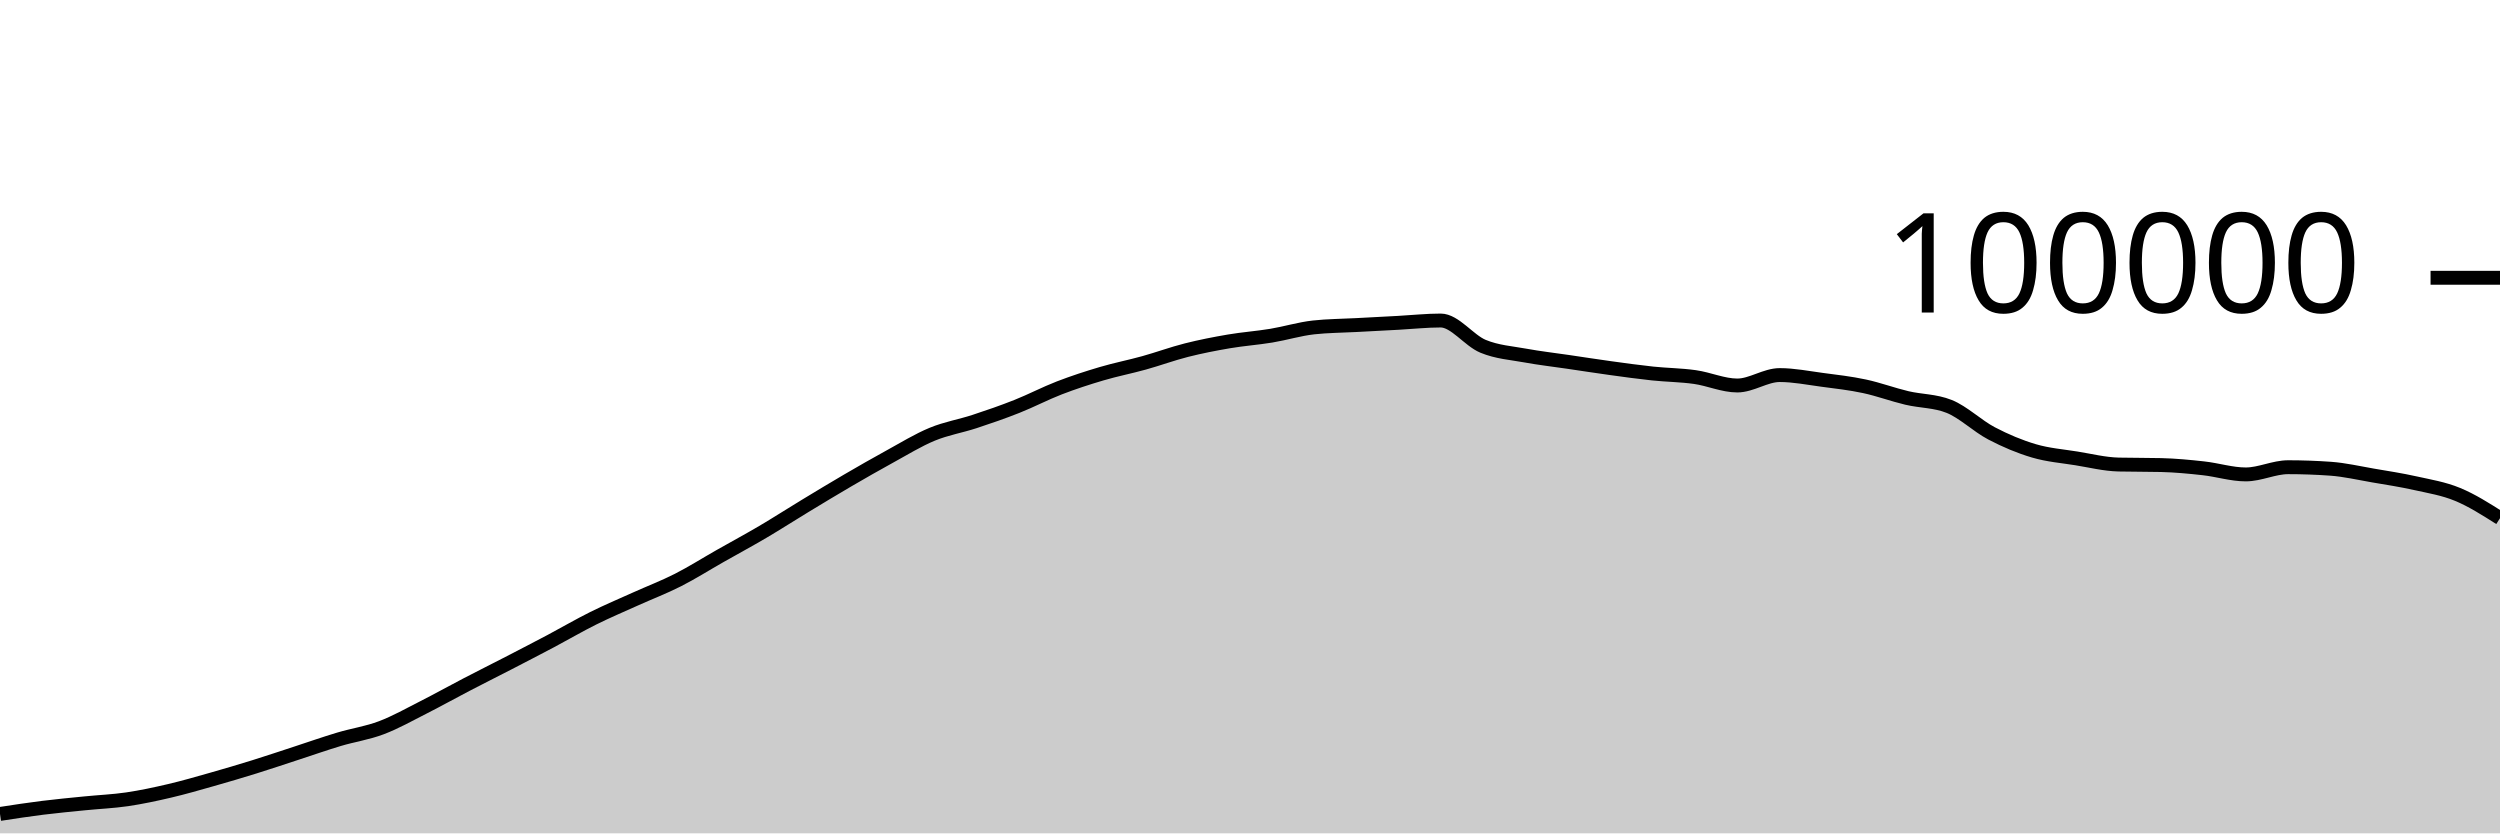
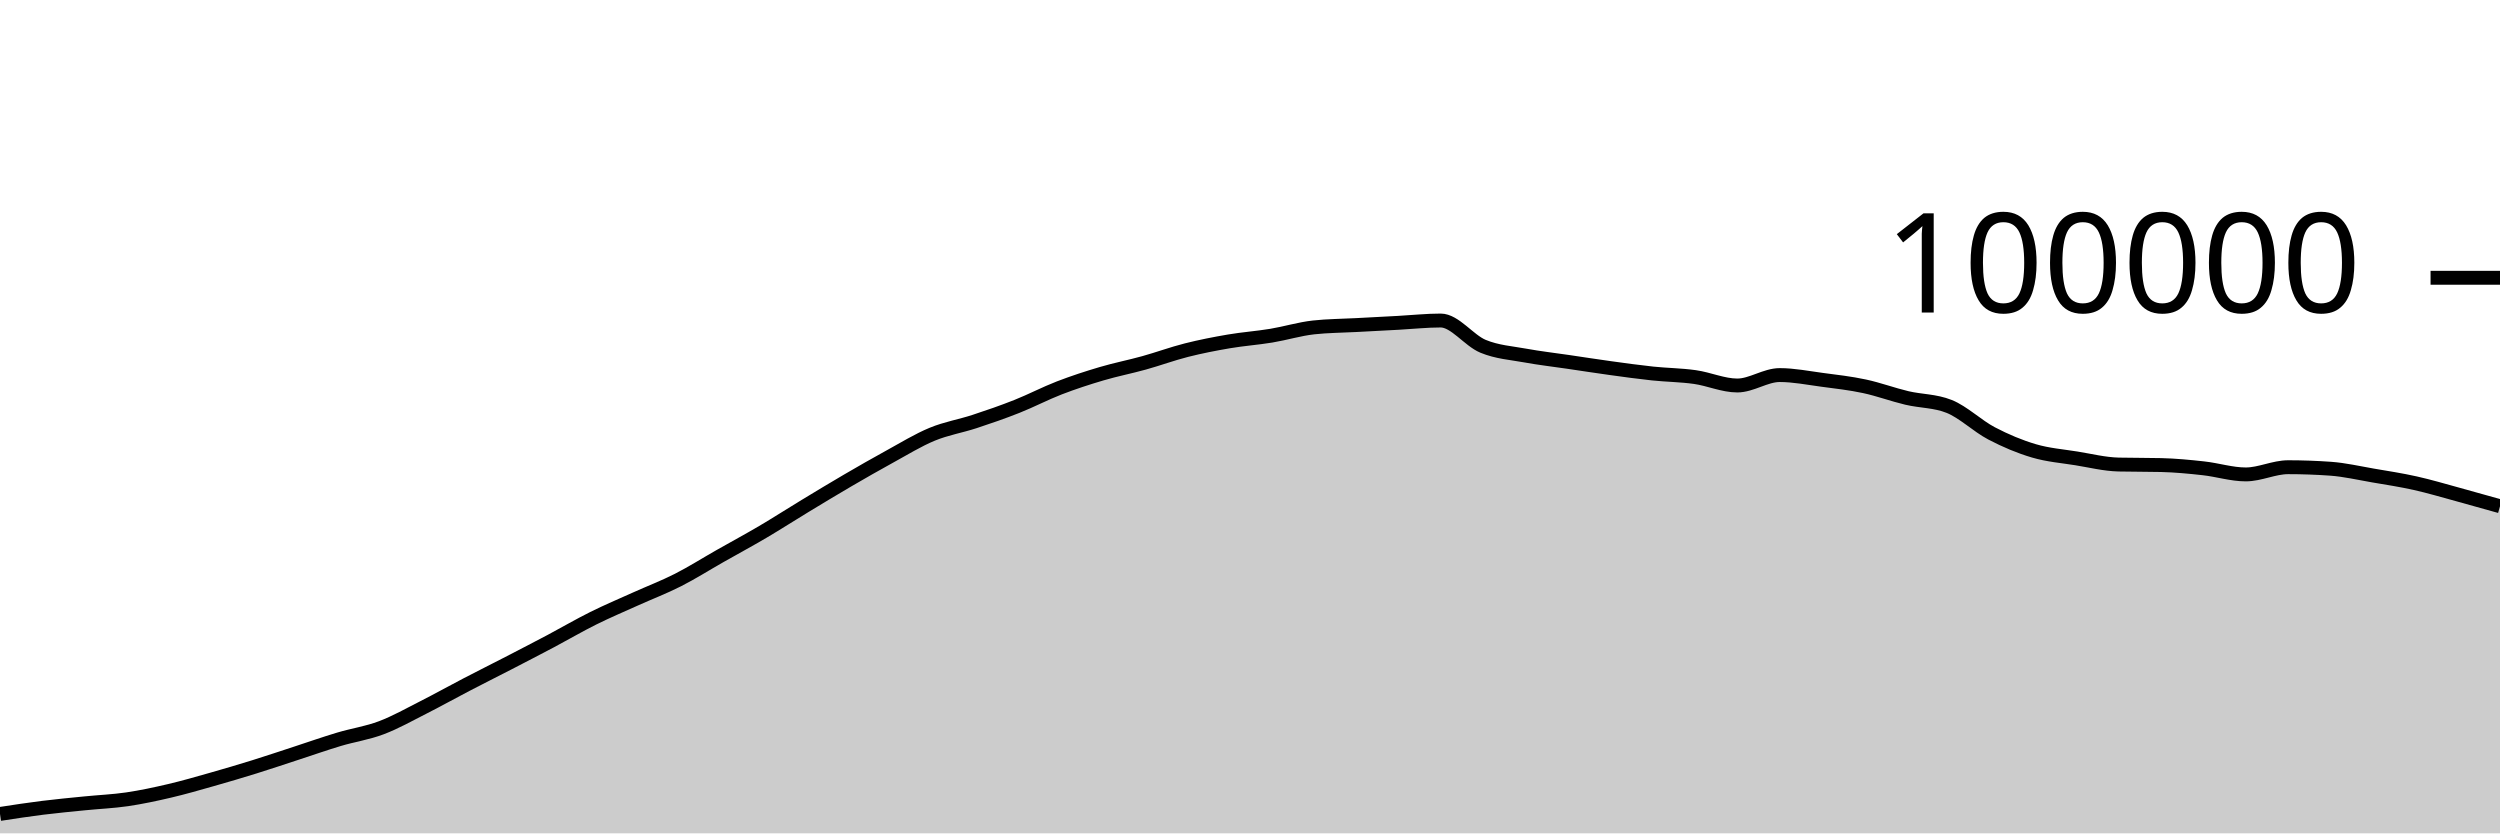
<svg xmlns="http://www.w3.org/2000/svg" viewBox="0 0 180 60">
  <g transform="translate(0,20)">
-     <path class="area" fill="rgba(0, 0, 0, 0.2)" d="M0,38.604C1.017,38.447,2.034,38.291,3.051,38.164C4.068,38.037,5.085,37.943,6.102,37.841C7.119,37.738,8.136,37.698,9.153,37.549C10.169,37.399,11.186,37.181,12.203,36.943C13.22,36.705,14.237,36.409,15.254,36.121C16.271,35.833,17.288,35.533,18.305,35.216C19.322,34.9,20.339,34.555,21.356,34.224C22.373,33.892,23.39,33.533,24.407,33.229C25.424,32.924,26.441,32.782,27.458,32.397C28.475,32.013,29.492,31.437,30.508,30.922C31.525,30.407,32.542,29.837,33.559,29.308C34.576,28.779,35.593,28.271,36.61,27.746C37.627,27.22,38.644,26.695,39.661,26.157C40.678,25.618,41.695,25.021,42.712,24.516C43.729,24.01,44.746,23.582,45.763,23.123C46.78,22.664,47.797,22.278,48.814,21.762C49.831,21.245,50.847,20.6,51.864,20.024C52.881,19.447,53.898,18.9,54.915,18.301C55.932,17.702,56.949,17.046,57.966,16.43C58.983,15.814,60,15.198,61.017,14.604C62.034,14.011,63.051,13.427,64.068,12.87C65.085,12.313,66.102,11.685,67.119,11.265C68.136,10.845,69.153,10.683,70.169,10.349C71.186,10.015,72.203,9.664,73.22,9.26C74.237,8.857,75.254,8.322,76.271,7.929C77.288,7.537,78.305,7.206,79.322,6.906C80.339,6.605,81.356,6.409,82.373,6.126C83.39,5.843,84.407,5.468,85.424,5.21C86.441,4.953,87.458,4.755,88.475,4.581C89.492,4.408,90.508,4.338,91.525,4.17C92.542,4.002,93.559,3.687,94.576,3.574C95.593,3.462,96.61,3.461,97.627,3.406C98.644,3.351,99.661,3.298,100.678,3.244C101.695,3.189,102.712,3.077,103.729,3.077C104.746,3.077,105.763,4.513,106.78,4.933C107.797,5.354,108.814,5.415,109.831,5.601C110.847,5.788,111.864,5.902,112.881,6.052C113.898,6.202,114.915,6.361,115.932,6.501C116.949,6.641,117.966,6.784,118.983,6.892C120,6.999,121.017,7.004,122.034,7.148C123.051,7.292,124.068,7.756,125.085,7.756C126.102,7.756,127.119,7.005,128.136,7.005C129.153,7.005,130.169,7.211,131.186,7.346C132.203,7.48,133.22,7.594,134.237,7.812C135.254,8.029,136.271,8.409,137.288,8.651C138.305,8.893,139.322,8.855,140.339,9.262C141.356,9.669,142.373,10.669,143.39,11.202C144.407,11.735,145.424,12.162,146.441,12.462C147.458,12.763,148.475,12.839,149.492,13.003C150.508,13.167,151.525,13.423,152.542,13.447C153.559,13.471,154.576,13.459,155.593,13.484C156.61,13.508,157.627,13.605,158.644,13.718C159.661,13.83,160.678,14.158,161.695,14.158C162.712,14.158,163.729,13.639,164.746,13.639C165.763,13.639,166.78,13.676,167.797,13.748C168.814,13.821,169.831,14.06,170.847,14.234C171.864,14.407,172.881,14.563,173.898,14.79C174.915,15.017,175.932,15.178,176.949,15.598C177.966,16.018,178.983,16.664,180,17.309L180,40C178.983,40,177.966,40,176.949,40C175.932,40,174.915,40,173.898,40C172.881,40,171.864,40,170.847,40C169.831,40,168.814,40,167.797,40C166.78,40,165.763,40,164.746,40C163.729,40,162.712,40,161.695,40C160.678,40,159.661,40,158.644,40C157.627,40,156.61,40,155.593,40C154.576,40,153.559,40,152.542,40C151.525,40,150.508,40,149.492,40C148.475,40,147.458,40,146.441,40C145.424,40,144.407,40,143.39,40C142.373,40,141.356,40,140.339,40C139.322,40,138.305,40,137.288,40C136.271,40,135.254,40,134.237,40C133.22,40,132.203,40,131.186,40C130.169,40,129.153,40,128.136,40C127.119,40,126.102,40,125.085,40C124.068,40,123.051,40,122.034,40C121.017,40,120,40,118.983,40C117.966,40,116.949,40,115.932,40C114.915,40,113.898,40,112.881,40C111.864,40,110.847,40,109.831,40C108.814,40,107.797,40,106.78,40C105.763,40,104.746,40,103.729,40C102.712,40,101.695,40,100.678,40C99.661,40,98.644,40,97.627,40C96.61,40,95.593,40,94.576,40C93.559,40,92.542,40,91.525,40C90.508,40,89.492,40,88.475,40C87.458,40,86.441,40,85.424,40C84.407,40,83.39,40,82.373,40C81.356,40,80.339,40,79.322,40C78.305,40,77.288,40,76.271,40C75.254,40,74.237,40,73.22,40C72.203,40,71.186,40,70.169,40C69.153,40,68.136,40,67.119,40C66.102,40,65.085,40,64.068,40C63.051,40,62.034,40,61.017,40C60,40,58.983,40,57.966,40C56.949,40,55.932,40,54.915,40C53.898,40,52.881,40,51.864,40C50.847,40,49.831,40,48.814,40C47.797,40,46.78,40,45.763,40C44.746,40,43.729,40,42.712,40C41.695,40,40.678,40,39.661,40C38.644,40,37.627,40,36.61,40C35.593,40,34.576,40,33.559,40C32.542,40,31.525,40,30.508,40C29.492,40,28.475,40,27.458,40C26.441,40,25.424,40,24.407,40C23.39,40,22.373,40,21.356,40C20.339,40,19.322,40,18.305,40C17.288,40,16.271,40,15.254,40C14.237,40,13.22,40,12.203,40C11.186,40,10.169,40,9.153,40C8.136,40,7.119,40,6.102,40C5.085,40,4.068,40,3.051,40C2.034,40,1.017,40,0,40Z" />
-     <path class="line" stroke="black" fill="none" d="M0,38.604C1.017,38.447,2.034,38.291,3.051,38.164C4.068,38.037,5.085,37.943,6.102,37.841C7.119,37.738,8.136,37.698,9.153,37.549C10.169,37.399,11.186,37.181,12.203,36.943C13.22,36.705,14.237,36.409,15.254,36.121C16.271,35.833,17.288,35.533,18.305,35.216C19.322,34.9,20.339,34.555,21.356,34.224C22.373,33.892,23.39,33.533,24.407,33.229C25.424,32.924,26.441,32.782,27.458,32.397C28.475,32.013,29.492,31.437,30.508,30.922C31.525,30.407,32.542,29.837,33.559,29.308C34.576,28.779,35.593,28.271,36.61,27.746C37.627,27.22,38.644,26.695,39.661,26.157C40.678,25.618,41.695,25.021,42.712,24.516C43.729,24.01,44.746,23.582,45.763,23.123C46.78,22.664,47.797,22.278,48.814,21.762C49.831,21.245,50.847,20.6,51.864,20.024C52.881,19.447,53.898,18.9,54.915,18.301C55.932,17.702,56.949,17.046,57.966,16.43C58.983,15.814,60,15.198,61.017,14.604C62.034,14.011,63.051,13.427,64.068,12.87C65.085,12.313,66.102,11.685,67.119,11.265C68.136,10.845,69.153,10.683,70.169,10.349C71.186,10.015,72.203,9.664,73.22,9.26C74.237,8.857,75.254,8.322,76.271,7.929C77.288,7.537,78.305,7.206,79.322,6.906C80.339,6.605,81.356,6.409,82.373,6.126C83.39,5.843,84.407,5.468,85.424,5.21C86.441,4.953,87.458,4.755,88.475,4.581C89.492,4.408,90.508,4.338,91.525,4.17C92.542,4.002,93.559,3.687,94.576,3.574C95.593,3.462,96.61,3.461,97.627,3.406C98.644,3.351,99.661,3.298,100.678,3.244C101.695,3.189,102.712,3.077,103.729,3.077C104.746,3.077,105.763,4.513,106.78,4.933C107.797,5.354,108.814,5.415,109.831,5.601C110.847,5.788,111.864,5.902,112.881,6.052C113.898,6.202,114.915,6.361,115.932,6.501C116.949,6.641,117.966,6.784,118.983,6.892C120,6.999,121.017,7.004,122.034,7.148C123.051,7.292,124.068,7.756,125.085,7.756C126.102,7.756,127.119,7.005,128.136,7.005C129.153,7.005,130.169,7.211,131.186,7.346C132.203,7.48,133.22,7.594,134.237,7.812C135.254,8.029,136.271,8.409,137.288,8.651C138.305,8.893,139.322,8.855,140.339,9.262C141.356,9.669,142.373,10.669,143.39,11.202C144.407,11.735,145.424,12.162,146.441,12.462C147.458,12.763,148.475,12.839,149.492,13.003C150.508,13.167,151.525,13.423,152.542,13.447C153.559,13.471,154.576,13.459,155.593,13.484C156.61,13.508,157.627,13.605,158.644,13.718C159.661,13.83,160.678,14.158,161.695,14.158C162.712,14.158,163.729,13.639,164.746,13.639C165.763,13.639,166.78,13.676,167.797,13.748C168.814,13.821,169.831,14.06,170.847,14.234C171.864,14.407,172.881,14.563,173.898,14.79C174.915,15.017,175.932,15.178,176.949,15.598C177.966,16.018,178.983,16.664,180,17.309" />
+     <path class="area" fill="rgba(0, 0, 0, 0.2)" d="M0,38.604C1.017,38.447,2.034,38.291,3.051,38.164C4.068,38.037,5.085,37.943,6.102,37.841C7.119,37.738,8.136,37.698,9.153,37.549C10.169,37.399,11.186,37.181,12.203,36.943C13.22,36.705,14.237,36.409,15.254,36.121C16.271,35.833,17.288,35.533,18.305,35.216C19.322,34.9,20.339,34.555,21.356,34.224C22.373,33.892,23.39,33.533,24.407,33.229C25.424,32.924,26.441,32.782,27.458,32.397C28.475,32.013,29.492,31.437,30.508,30.922C31.525,30.407,32.542,29.837,33.559,29.308C34.576,28.779,35.593,28.271,36.61,27.746C37.627,27.22,38.644,26.695,39.661,26.157C40.678,25.618,41.695,25.021,42.712,24.516C43.729,24.01,44.746,23.582,45.763,23.123C46.78,22.664,47.797,22.278,48.814,21.762C49.831,21.245,50.847,20.6,51.864,20.024C52.881,19.447,53.898,18.9,54.915,18.301C55.932,17.702,56.949,17.046,57.966,16.43C58.983,15.814,60,15.198,61.017,14.604C62.034,14.011,63.051,13.427,64.068,12.87C65.085,12.313,66.102,11.685,67.119,11.265C68.136,10.845,69.153,10.683,70.169,10.349C71.186,10.015,72.203,9.664,73.22,9.26C74.237,8.857,75.254,8.322,76.271,7.929C77.288,7.537,78.305,7.206,79.322,6.906C80.339,6.605,81.356,6.409,82.373,6.126C83.39,5.843,84.407,5.468,85.424,5.21C86.441,4.953,87.458,4.755,88.475,4.581C89.492,4.408,90.508,4.338,91.525,4.17C92.542,4.002,93.559,3.687,94.576,3.574C95.593,3.462,96.61,3.461,97.627,3.406C98.644,3.351,99.661,3.298,100.678,3.244C101.695,3.189,102.712,3.077,103.729,3.077C104.746,3.077,105.763,4.513,106.78,4.933C107.797,5.354,108.814,5.415,109.831,5.601C110.847,5.788,111.864,5.902,112.881,6.052C113.898,6.202,114.915,6.361,115.932,6.501C116.949,6.641,117.966,6.784,118.983,6.892C120,6.999,121.017,7.004,122.034,7.148C123.051,7.292,124.068,7.756,125.085,7.756C126.102,7.756,127.119,7.005,128.136,7.005C129.153,7.005,130.169,7.211,131.186,7.346C132.203,7.48,133.22,7.594,134.237,7.812C135.254,8.029,136.271,8.409,137.288,8.651C138.305,8.893,139.322,8.855,140.339,9.262C141.356,9.669,142.373,10.669,143.39,11.202C144.407,11.735,145.424,12.162,146.441,12.462C147.458,12.763,148.475,12.839,149.492,13.003C150.508,13.167,151.525,13.423,152.542,13.447C153.559,13.471,154.576,13.459,155.593,13.484C156.61,13.508,157.627,13.605,158.644,13.718C159.661,13.83,160.678,14.158,161.695,14.158C162.712,14.158,163.729,13.639,164.746,13.639C165.763,13.639,166.78,13.676,167.797,13.748C168.814,13.821,169.831,14.06,170.847,14.234C171.864,14.407,172.881,14.563,173.898,14.79C174.915,15.017,175.932,15.321,176.949,15.598C177.966,15.875,178.983,16.162,180,16.45L180,40C178.983,40,177.966,40,176.949,40C175.932,40,174.915,40,173.898,40C172.881,40,171.864,40,170.847,40C169.831,40,168.814,40,167.797,40C166.78,40,165.763,40,164.746,40C163.729,40,162.712,40,161.695,40C160.678,40,159.661,40,158.644,40C157.627,40,156.61,40,155.593,40C154.576,40,153.559,40,152.542,40C151.525,40,150.508,40,149.492,40C148.475,40,147.458,40,146.441,40C145.424,40,144.407,40,143.39,40C142.373,40,141.356,40,140.339,40C139.322,40,138.305,40,137.288,40C136.271,40,135.254,40,134.237,40C133.22,40,132.203,40,131.186,40C130.169,40,129.153,40,128.136,40C127.119,40,126.102,40,125.085,40C124.068,40,123.051,40,122.034,40C121.017,40,120,40,118.983,40C117.966,40,116.949,40,115.932,40C114.915,40,113.898,40,112.881,40C111.864,40,110.847,40,109.831,40C108.814,40,107.797,40,106.78,40C105.763,40,104.746,40,103.729,40C102.712,40,101.695,40,100.678,40C99.661,40,98.644,40,97.627,40C96.61,40,95.593,40,94.576,40C93.559,40,92.542,40,91.525,40C90.508,40,89.492,40,88.475,40C87.458,40,86.441,40,85.424,40C84.407,40,83.39,40,82.373,40C81.356,40,80.339,40,79.322,40C78.305,40,77.288,40,76.271,40C75.254,40,74.237,40,73.22,40C72.203,40,71.186,40,70.169,40C69.153,40,68.136,40,67.119,40C66.102,40,65.085,40,64.068,40C63.051,40,62.034,40,61.017,40C60,40,58.983,40,57.966,40C56.949,40,55.932,40,54.915,40C53.898,40,52.881,40,51.864,40C50.847,40,49.831,40,48.814,40C47.797,40,46.78,40,45.763,40C44.746,40,43.729,40,42.712,40C41.695,40,40.678,40,39.661,40C38.644,40,37.627,40,36.61,40C35.593,40,34.576,40,33.559,40C32.542,40,31.525,40,30.508,40C29.492,40,28.475,40,27.458,40C26.441,40,25.424,40,24.407,40C23.39,40,22.373,40,21.356,40C20.339,40,19.322,40,18.305,40C17.288,40,16.271,40,15.254,40C14.237,40,13.22,40,12.203,40C11.186,40,10.169,40,9.153,40C8.136,40,7.119,40,6.102,40C5.085,40,4.068,40,3.051,40C2.034,40,1.017,40,0,40Z" />
+     <path class="line" stroke="black" fill="none" d="M0,38.604C1.017,38.447,2.034,38.291,3.051,38.164C4.068,38.037,5.085,37.943,6.102,37.841C7.119,37.738,8.136,37.698,9.153,37.549C10.169,37.399,11.186,37.181,12.203,36.943C13.22,36.705,14.237,36.409,15.254,36.121C16.271,35.833,17.288,35.533,18.305,35.216C19.322,34.9,20.339,34.555,21.356,34.224C22.373,33.892,23.39,33.533,24.407,33.229C25.424,32.924,26.441,32.782,27.458,32.397C28.475,32.013,29.492,31.437,30.508,30.922C31.525,30.407,32.542,29.837,33.559,29.308C34.576,28.779,35.593,28.271,36.61,27.746C37.627,27.22,38.644,26.695,39.661,26.157C40.678,25.618,41.695,25.021,42.712,24.516C43.729,24.01,44.746,23.582,45.763,23.123C46.78,22.664,47.797,22.278,48.814,21.762C49.831,21.245,50.847,20.6,51.864,20.024C52.881,19.447,53.898,18.9,54.915,18.301C55.932,17.702,56.949,17.046,57.966,16.43C58.983,15.814,60,15.198,61.017,14.604C62.034,14.011,63.051,13.427,64.068,12.87C65.085,12.313,66.102,11.685,67.119,11.265C68.136,10.845,69.153,10.683,70.169,10.349C71.186,10.015,72.203,9.664,73.22,9.26C74.237,8.857,75.254,8.322,76.271,7.929C77.288,7.537,78.305,7.206,79.322,6.906C80.339,6.605,81.356,6.409,82.373,6.126C83.39,5.843,84.407,5.468,85.424,5.21C86.441,4.953,87.458,4.755,88.475,4.581C89.492,4.408,90.508,4.338,91.525,4.17C92.542,4.002,93.559,3.687,94.576,3.574C95.593,3.462,96.61,3.461,97.627,3.406C98.644,3.351,99.661,3.298,100.678,3.244C101.695,3.189,102.712,3.077,103.729,3.077C104.746,3.077,105.763,4.513,106.78,4.933C107.797,5.354,108.814,5.415,109.831,5.601C110.847,5.788,111.864,5.902,112.881,6.052C113.898,6.202,114.915,6.361,115.932,6.501C116.949,6.641,117.966,6.784,118.983,6.892C120,6.999,121.017,7.004,122.034,7.148C123.051,7.292,124.068,7.756,125.085,7.756C126.102,7.756,127.119,7.005,128.136,7.005C129.153,7.005,130.169,7.211,131.186,7.346C132.203,7.48,133.22,7.594,134.237,7.812C135.254,8.029,136.271,8.409,137.288,8.651C138.305,8.893,139.322,8.855,140.339,9.262C141.356,9.669,142.373,10.669,143.39,11.202C144.407,11.735,145.424,12.162,146.441,12.462C147.458,12.763,148.475,12.839,149.492,13.003C150.508,13.167,151.525,13.423,152.542,13.447C153.559,13.471,154.576,13.459,155.593,13.484C156.61,13.508,157.627,13.605,158.644,13.718C159.661,13.83,160.678,14.158,161.695,14.158C162.712,14.158,163.729,13.639,164.746,13.639C165.763,13.639,166.78,13.676,167.797,13.748C168.814,13.821,169.831,14.06,170.847,14.234C171.864,14.407,172.881,14.563,173.898,14.79C174.915,15.017,175.932,15.321,176.949,15.598C177.966,15.875,178.983,16.162,180,16.45" />
    <path class="axis-ceiling" stroke-width="1" stroke="black" fill="none" d="M175,0L180,0" />
    <text class="axis-ceiling-label" font-family="sans-serif" text-anchor="end" font-size="10px" x="170" y="2.5">100000</text>
  </g>
</svg>
